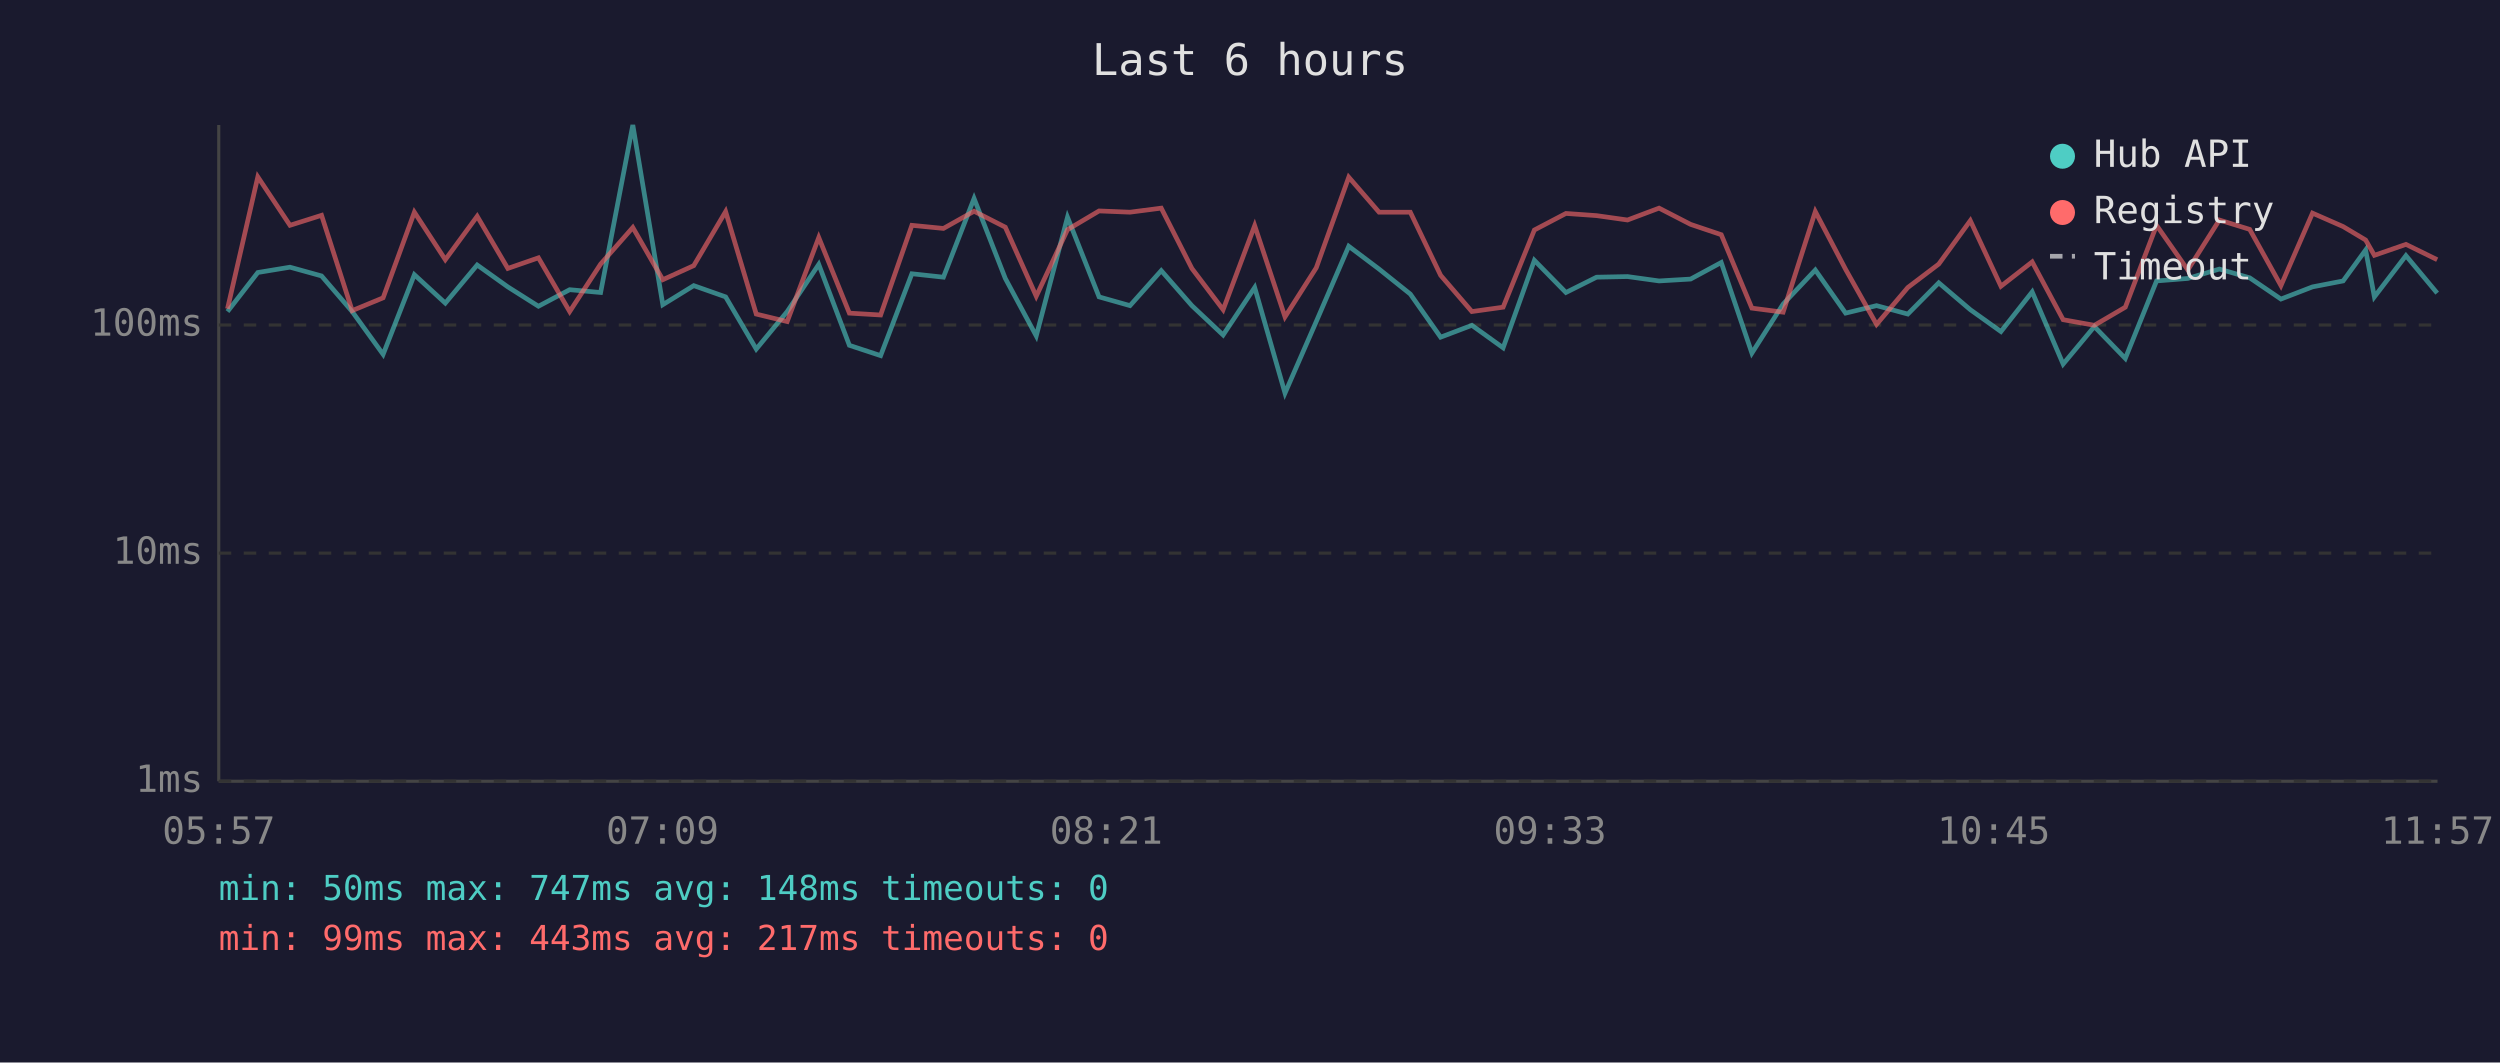
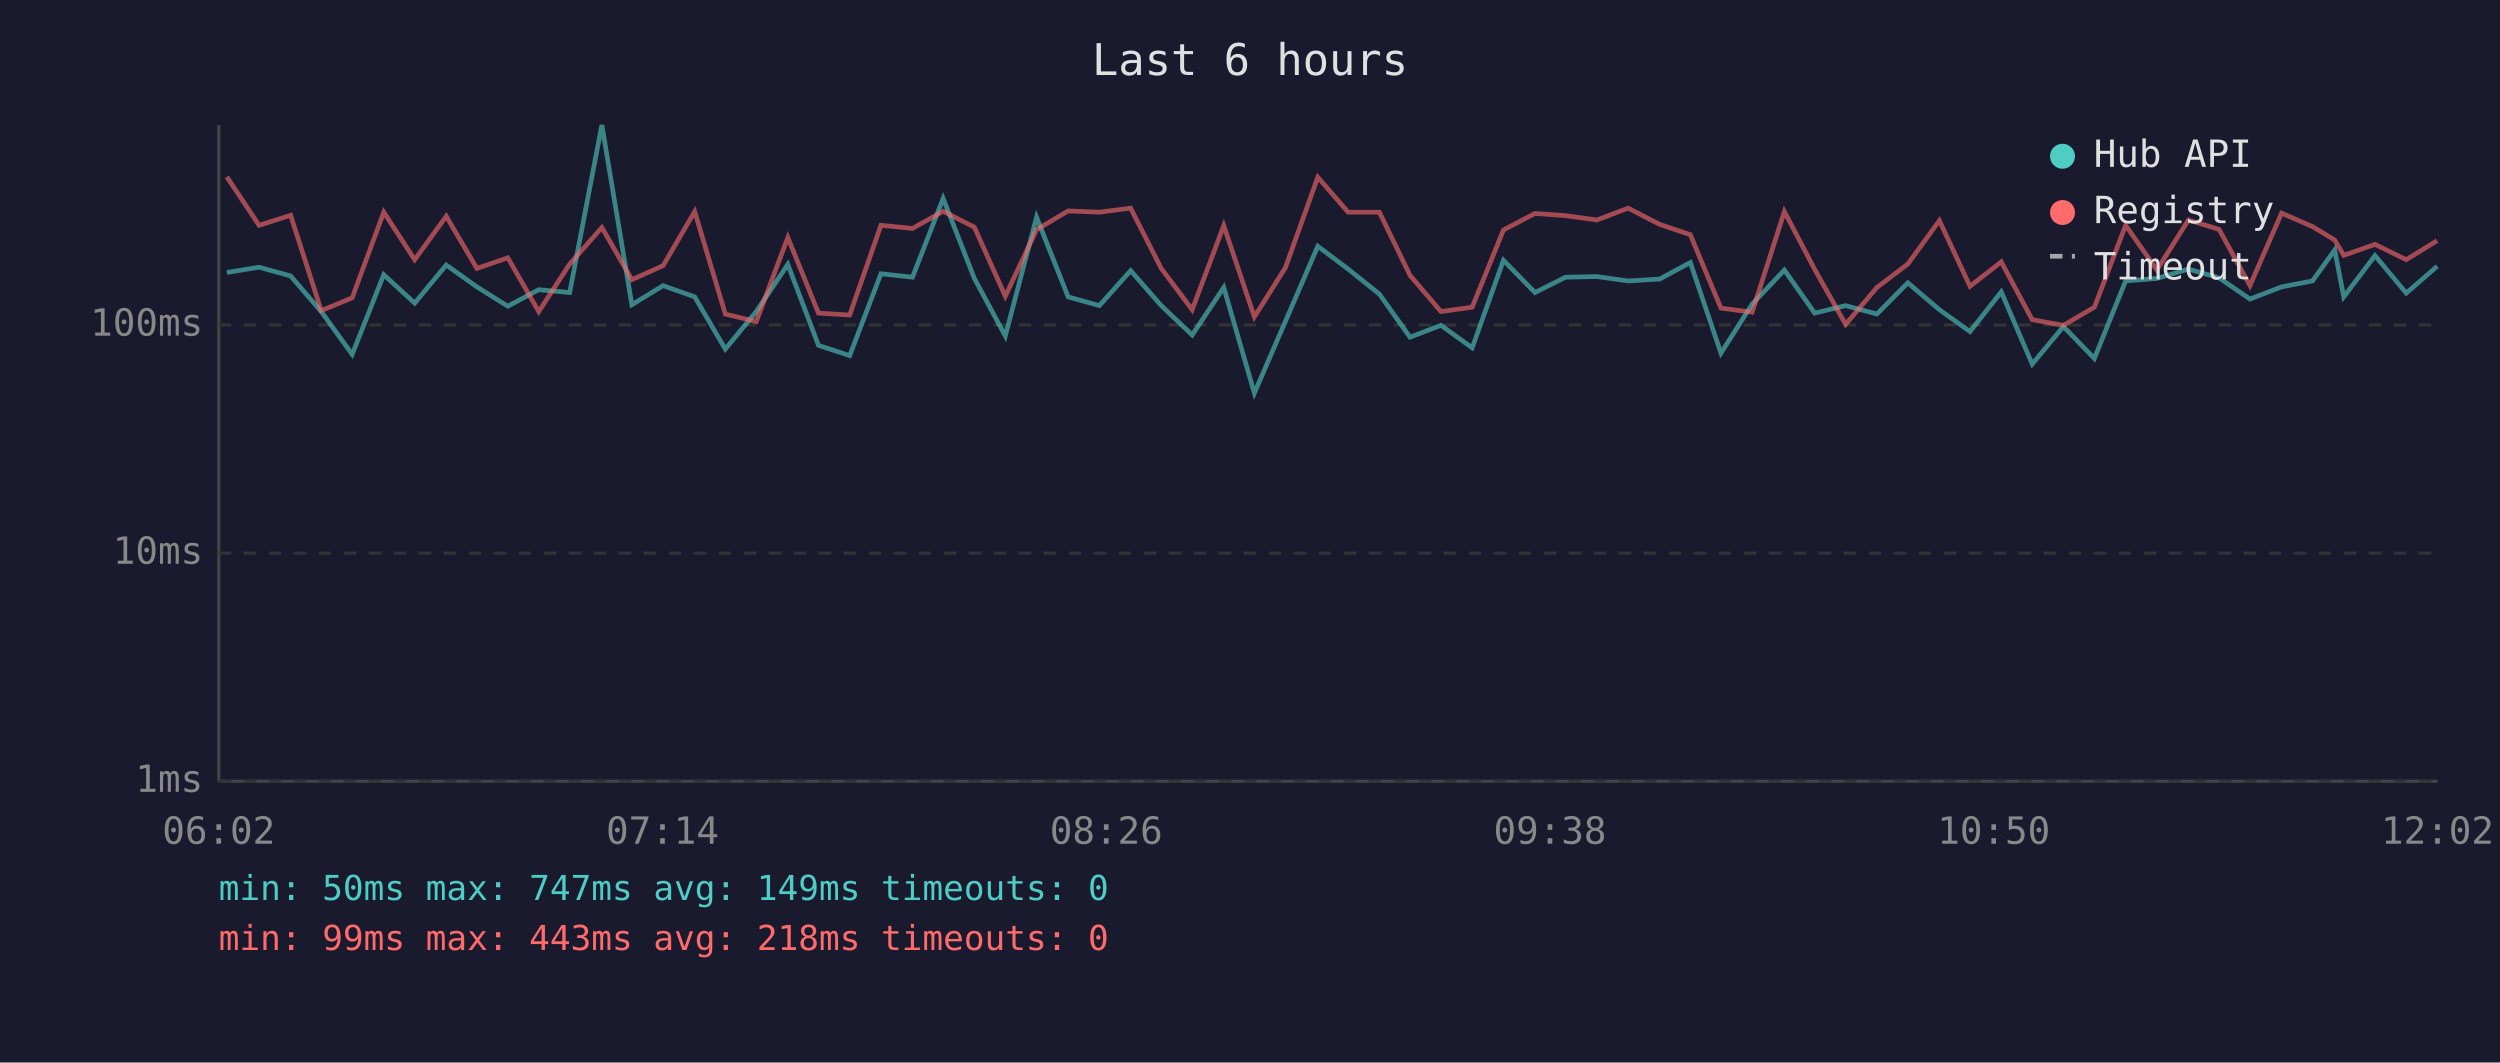
<svg xmlns="http://www.w3.org/2000/svg" viewBox="0 0 800 340" font-family="monospace" font-size="12">
  <rect width="800" height="340" fill="#1a1a2e" />
  <text x="400" y="24" fill="#e0e0e0" font-size="14" text-anchor="middle">Last 6 hours</text>
  <line x1="70" y1="40" x2="70" y2="250" stroke="#444" stroke-width="1" />
  <line x1="70" y1="250" x2="780" y2="250" stroke="#444" stroke-width="1" />
  <line x1="70" y1="250" x2="780" y2="250" stroke="#333" stroke-width="1" stroke-dasharray="4" />
  <text x="65" y="250" fill="#888" text-anchor="end" dominant-baseline="middle">1ms</text>
  <line x1="70" y1="177" x2="780" y2="177" stroke="#333" stroke-width="1" stroke-dasharray="4" />
  <text x="65" y="177" fill="#888" text-anchor="end" dominant-baseline="middle">10ms</text>
  <line x1="70" y1="104" x2="780" y2="104" stroke="#333" stroke-width="1" stroke-dasharray="4" />
  <text x="65" y="104" fill="#888" text-anchor="end" dominant-baseline="middle">100ms</text>
-   <text x="70" y="270" fill="#888" text-anchor="middle">05:57</text>
-   <text x="212" y="270" fill="#888" text-anchor="middle">07:09</text>
-   <text x="354" y="270" fill="#888" text-anchor="middle">08:21</text>
-   <text x="496" y="270" fill="#888" text-anchor="middle">09:33</text>
-   <text x="638" y="270" fill="#888" text-anchor="middle">10:45</text>
-   <text x="780" y="270" fill="#888" text-anchor="middle">11:57</text>
-   <polyline points="72.8,99.7 82.5,87.2 92.8,85.5 102.9,88.3 112.7,99.7 122.6,113.4 132.6,87.9 142.5,97.0 152.7,84.8 162.5,91.8 172.3,98.0 182.3,92.7 192.2,93.6 202.5,40.0 212.1,97.5 222.0,91.4 232.2,95.0 242.0,111.7 251.9,99.7 262.0,84.6 271.8,110.5 281.8,113.8 291.8,87.6 301.9,88.7 311.7,63.5 321.7,89.1 331.6,107.5 341.6,69.5 351.7,95.0 361.6,97.8 371.6,86.6 381.4,97.8 391.4,107.2 401.5,92.0 411.2,125.8 421.2,102.9 431.6,78.8 441.3,86.1 451.3,94.1 461.0,107.9 471.0,104.1 481.0,111.3 491.0,83.3 501.1,93.6 510.9,88.7 520.8,88.5 530.9,89.9 541.0,89.3 550.8,84.0 560.6,113.0 570.6,97.3 580.9,86.4 590.6,100.2 600.5,97.8 610.5,100.5 620.4,90.5 630.5,99.1 640.3,106.1 650.3,93.4 660.2,116.5 670.2,104.5 680.1,114.7 690.1,89.9 700.1,89.1 710.2,86.1 719.9,88.9 729.9,95.7 740.0,91.8 749.8,89.9 757.0,80.0 759.8,95.0 769.9,81.8 779.9,93.8" fill="none" stroke="#4ecdc4" stroke-width="1.5" opacity="0.6" />
-   <polyline points="72.8,98.8 82.5,56.6 92.8,72.1 102.9,68.9 112.7,99.4 122.6,95.3 132.6,67.9 142.5,83.1 152.7,69.2 162.5,85.9 172.3,82.5 182.3,99.7 192.2,84.5 202.5,72.8 212.1,89.5 222.0,85.0 232.2,67.7 242.0,100.5 251.9,102.9 262.0,76.0 271.8,100.2 281.8,100.8 291.8,72.1 301.9,73.1 311.7,67.6 321.7,72.7 331.6,94.8 341.6,73.5 351.7,67.5 361.6,67.9 371.6,66.6 381.4,85.9 391.4,99.1 401.5,72.2 411.2,101.4 421.2,85.7 431.6,56.7 441.3,67.9 451.3,67.9 461.0,88.1 471.0,99.7 481.0,98.3 491.0,73.6 501.1,68.3 510.9,69.0 520.8,70.4 530.9,66.6 541.0,71.8 550.8,75.1 560.6,98.6 570.6,99.9 580.9,67.7 590.6,86.2 600.5,103.8 610.5,92.0 620.4,84.5 630.5,70.6 640.3,91.6 650.3,83.8 660.2,102.3 670.2,104.1 680.1,98.3 690.1,72.1 700.1,86.4 710.2,70.4 719.9,73.4 729.9,91.4 740.0,68.2 749.8,72.5 757.0,76.8 759.8,81.7 769.9,78.2 779.9,83.1" fill="none" stroke="#ff6b6b" stroke-width="1.5" opacity="0.6" />
+   <text x="70" y="270" fill="#888" text-anchor="middle">06:02</text>
+   <text x="212" y="270" fill="#888" text-anchor="middle">07:14</text>
+   <text x="354" y="270" fill="#888" text-anchor="middle">08:26</text>
+   <text x="496" y="270" fill="#888" text-anchor="middle">09:38</text>
+   <text x="638" y="270" fill="#888" text-anchor="middle">10:50</text>
+   <text x="780" y="270" fill="#888" text-anchor="middle">12:02</text>
+   <polyline points="72.6,87.2 82.9,85.5 93.0,88.3 102.8,99.7 112.7,113.4 122.8,87.9 132.7,97.0 142.8,84.8 152.6,91.8 162.5,98.0 172.4,92.7 182.3,93.6 192.6,40.0 202.2,97.5 212.2,91.4 222.3,95.0 232.1,111.7 242.0,99.7 252.1,84.6 261.9,110.5 271.9,113.8 281.9,87.6 292.0,88.7 301.8,63.5 311.8,89.1 321.7,107.5 331.7,69.5 341.8,95.0 351.8,97.8 361.8,86.6 371.6,97.8 381.5,107.2 391.6,92.0 401.4,125.8 411.3,102.9 421.7,78.8 431.4,86.1 441.4,94.1 451.2,107.9 461.1,104.1 471.1,111.3 481.1,83.3 491.2,93.6 501.0,88.7 511.0,88.5 521.0,89.9 531.1,89.3 540.9,84.0 550.7,113.0 560.7,97.3 571.0,86.4 580.7,100.2 590.6,97.8 600.6,100.5 610.5,90.5 620.6,99.1 630.4,106.1 640.4,93.4 650.3,116.5 660.3,104.5 670.2,114.7 680.2,89.9 690.2,89.1 700.3,86.1 710.1,88.9 720.0,95.7 730.1,91.8 740.0,89.9 747.1,80.0 750.0,95.0 760.0,81.8 770.0,93.8 779.9,85.2" fill="none" stroke="#4ecdc4" stroke-width="1.5" opacity="0.6" />
+   <polyline points="72.6,56.6 82.9,72.1 93.0,68.9 102.8,99.4 112.7,95.3 122.8,67.9 132.7,83.1 142.8,69.2 152.6,85.9 162.5,82.5 172.4,99.7 182.3,84.5 192.6,72.8 202.2,89.5 212.2,85.0 222.3,67.7 232.1,100.5 242.0,102.9 252.1,76.0 261.9,100.2 271.9,100.8 281.9,72.1 292.0,73.1 301.8,67.6 311.8,72.7 321.7,94.8 331.7,73.5 341.8,67.5 351.8,67.9 361.8,66.6 371.6,85.9 381.5,99.1 391.6,72.2 401.4,101.4 411.3,85.7 421.7,56.7 431.4,67.9 441.4,67.9 451.2,88.1 461.1,99.7 471.1,98.3 481.1,73.6 491.2,68.3 501.0,69.0 511.0,70.4 521.0,66.6 531.1,71.8 540.9,75.1 550.7,98.6 560.7,99.9 571.0,67.7 580.7,86.2 590.6,103.8 600.6,92.0 610.5,84.5 620.6,70.6 630.4,91.6 640.4,83.8 650.3,102.3 660.3,104.1 670.2,98.3 680.2,72.1 690.2,86.4 700.3,70.4 710.1,73.4 720.0,91.4 730.1,68.2 740.0,72.5 747.1,76.8 750.0,81.7 760.0,78.2 770.0,83.1 779.9,77.0" fill="none" stroke="#ff6b6b" stroke-width="1.5" opacity="0.6" />
  <circle cx="660" cy="50" r="4" fill="#4ecdc4" />
  <text x="670" y="50" fill="#e0e0e0" dominant-baseline="middle">Hub API</text>
  <circle cx="660" cy="68" r="4" fill="#ff6b6b" />
  <text x="670" y="68" fill="#e0e0e0" dominant-baseline="middle">Registry</text>
  <line x1="656" y1="82" x2="664" y2="82" stroke="#e0e0e0" stroke-width="1.5" stroke-dasharray="4,3" opacity="0.7" />
  <text x="670" y="86" fill="#e0e0e0" dominant-baseline="middle">Timeout</text>
-   <text x="70" y="288" fill="#4ecdc4" font-size="11">min: 50ms  max: 747ms  avg: 148ms  timeouts: 0</text>
-   <text x="70" y="304" fill="#ff6b6b" font-size="11">min: 99ms  max: 443ms  avg: 217ms  timeouts: 0</text>
+   <text x="70" y="288" fill="#4ecdc4" font-size="11">min: 50ms  max: 747ms  avg: 149ms  timeouts: 0</text>
+   <text x="70" y="304" fill="#ff6b6b" font-size="11">min: 99ms  max: 443ms  avg: 218ms  timeouts: 0</text>
</svg>
